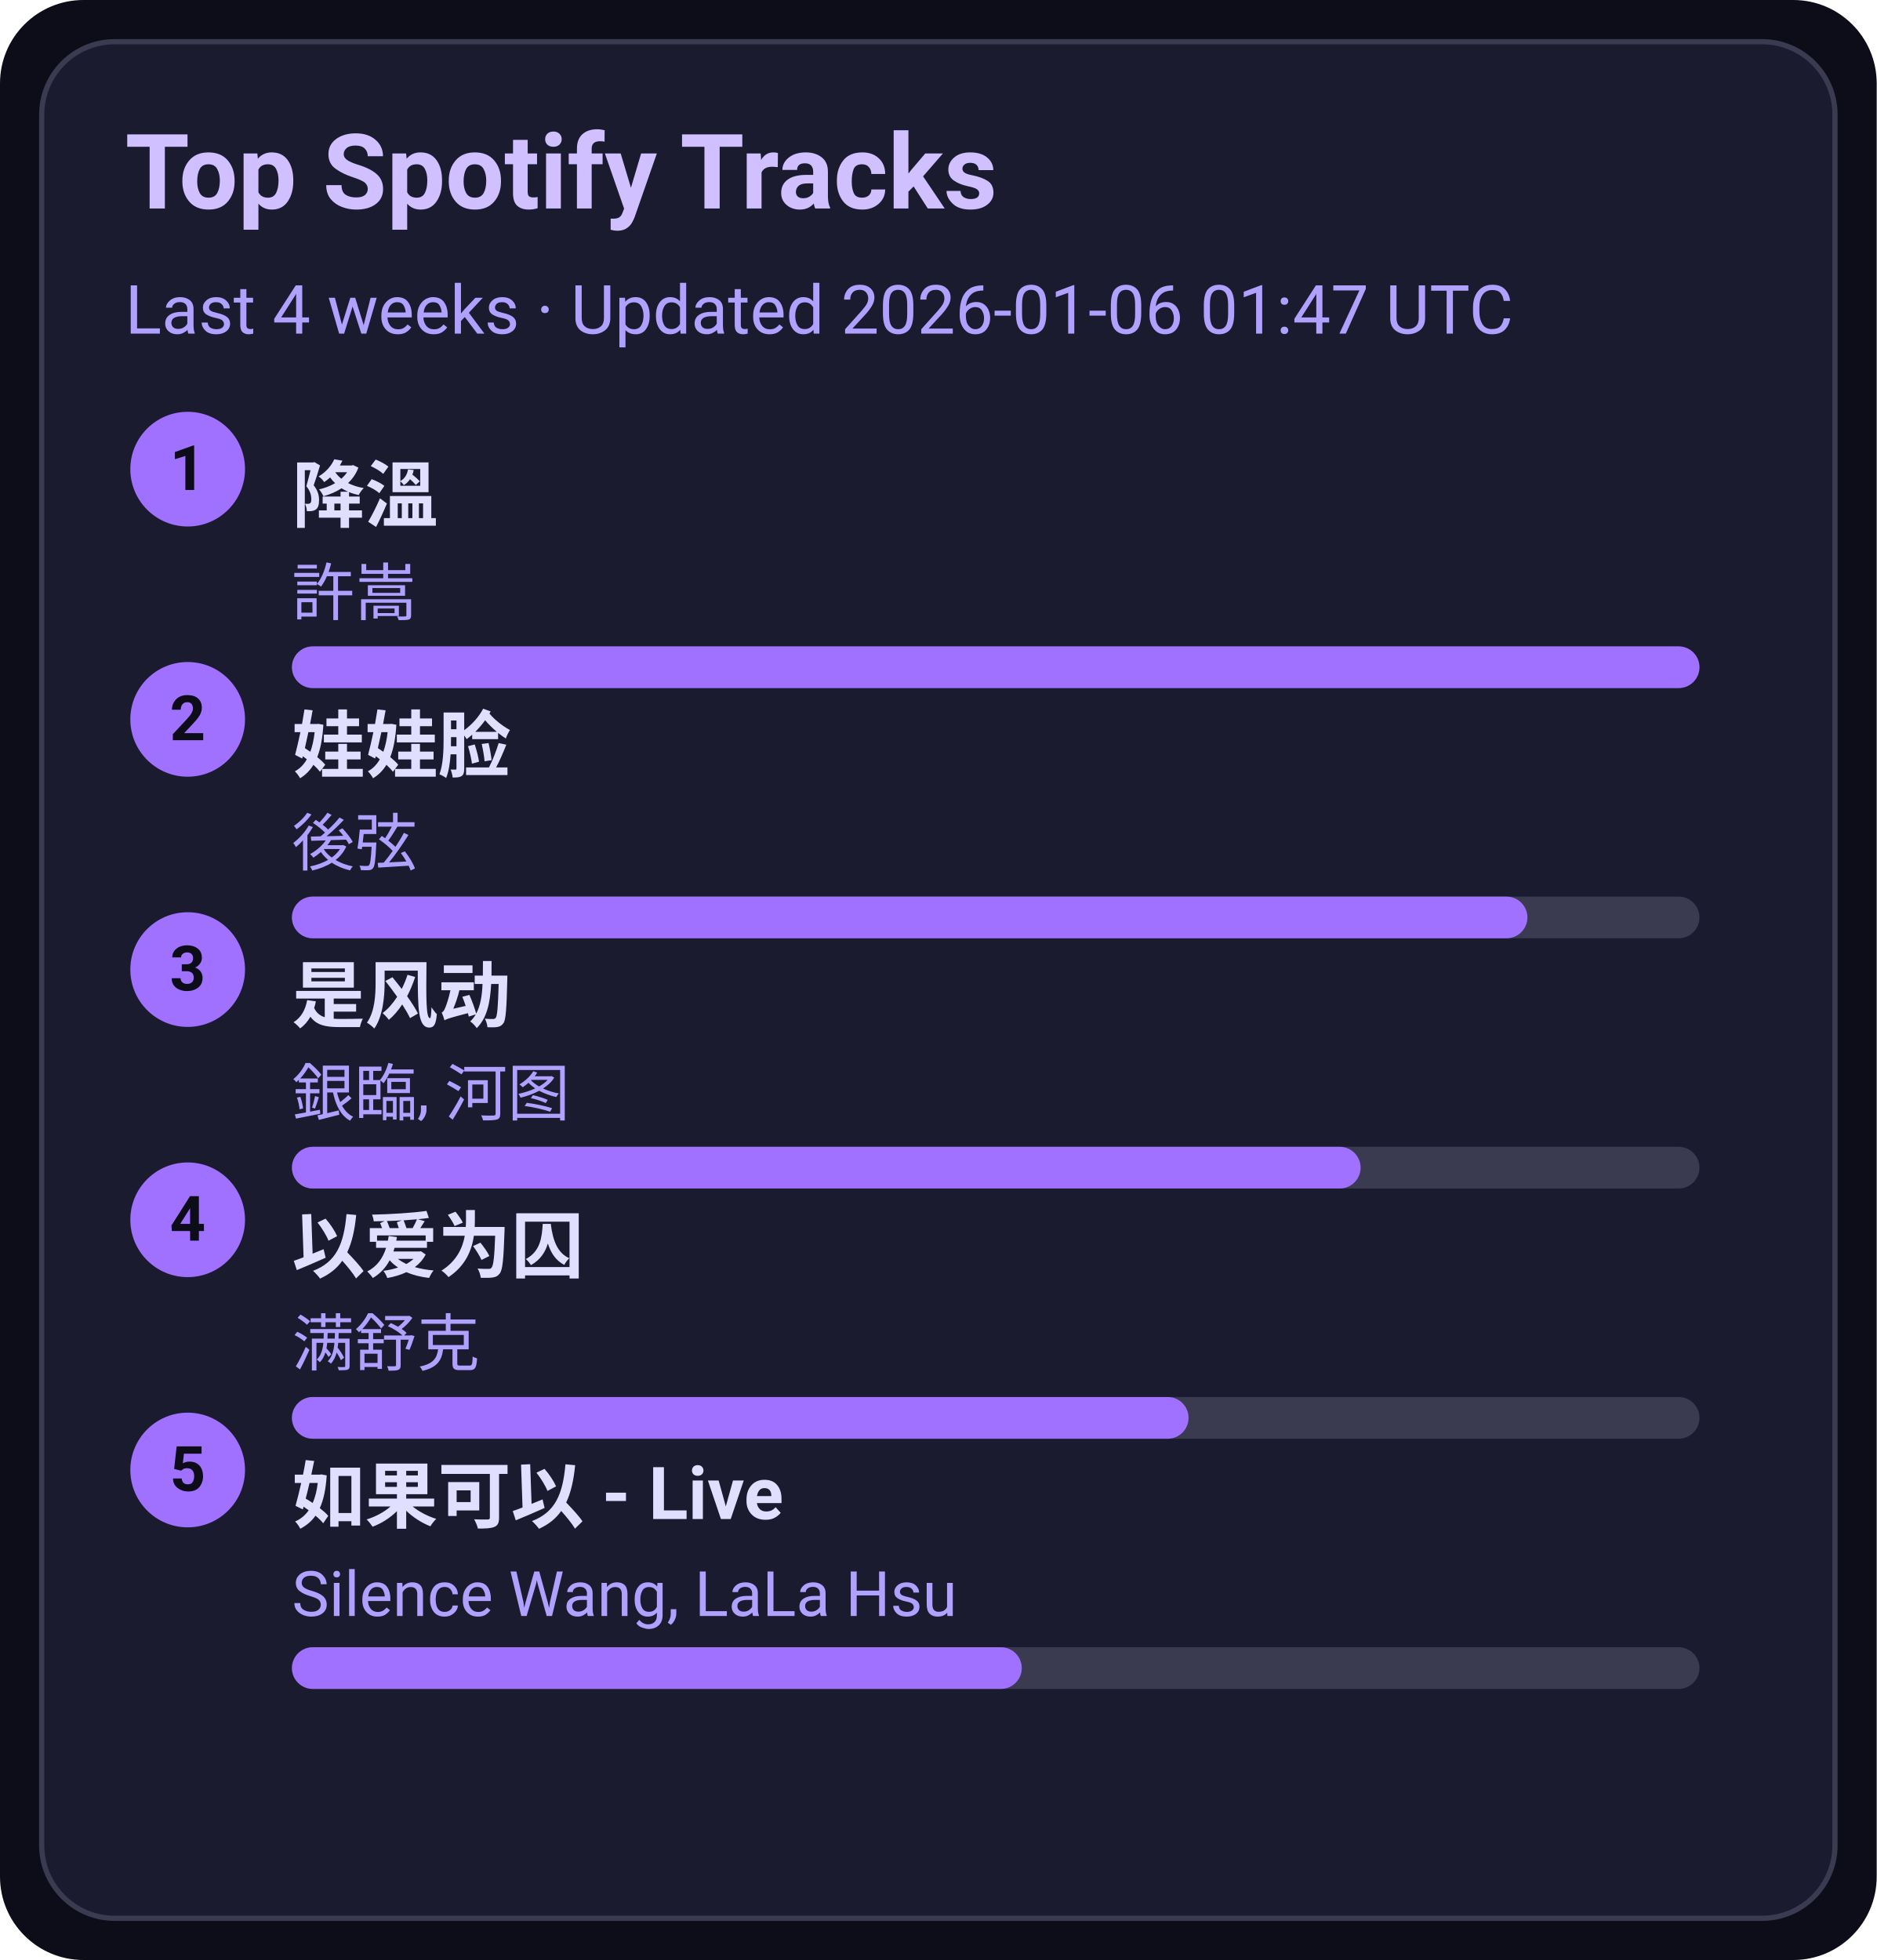
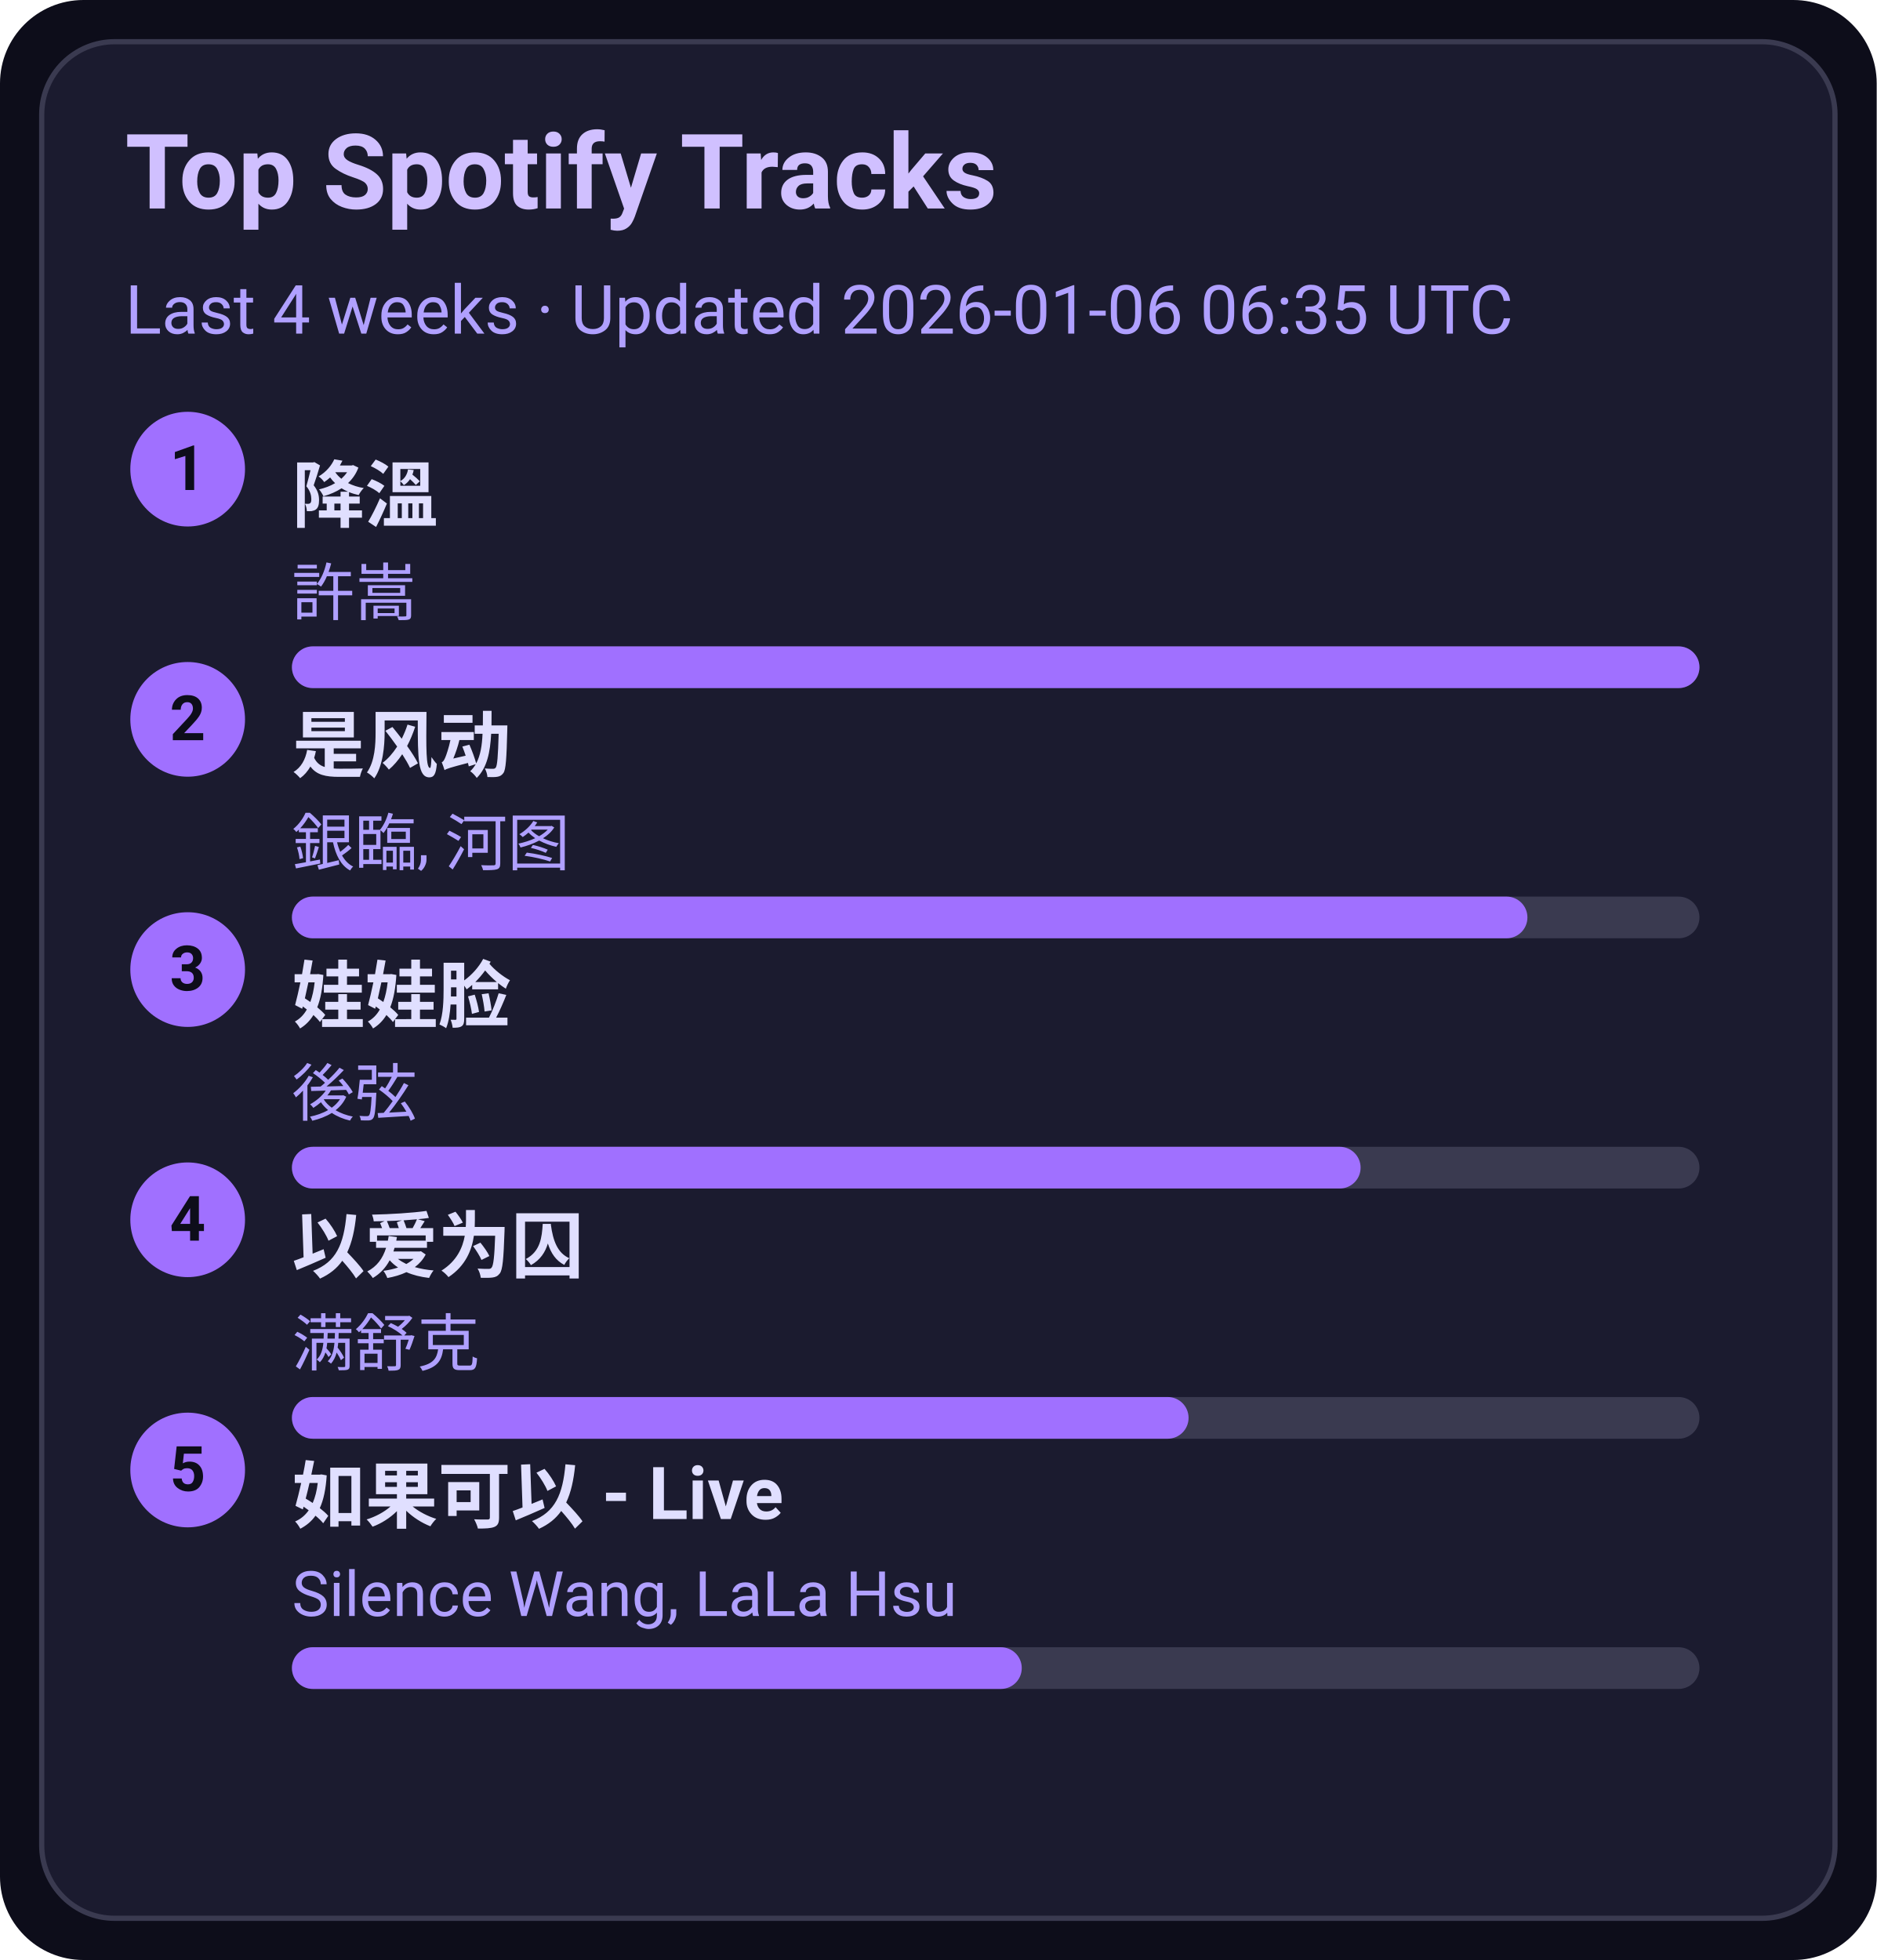
<svg xmlns="http://www.w3.org/2000/svg" width="360" height="376" viewBox="0 0 360 376">
  <style>text{font-family:-apple-system,BlinkMacSystemFont,Segoe UI,Roboto,Ubuntu,Helvetica Neue,Arial,Noto Sans,sans-serif}</style>
  <rect width="360" height="376" rx="16" fill="#0d0d1a" />
  <rect x="8" y="8" width="344" height="360" rx="14" fill="#1b1b2f" stroke="#3a3a50" />
  <text x="24" y="40" font-size="20" fill="#d0c0ff" font-weight="600">Top Spotify Tracks</text>
-   <text x="24" y="64" font-size="13" fill="#b0a0ff">Last 4 weeks · Updated 2026-01-06 01:47 UTC</text>
+   <text x="24" y="64" font-size="13" fill="#b0a0ff">Last 4 weeks · Updated 2026-01-06 06:35 UTC</text>
  <circle cx="36" cy="90" r="11" fill="#a070ff" />
  <text x="36" y="94" text-anchor="middle" font-size="12" fill="#0d0d1a" font-weight="700">1</text>
  <a href="https://open.spotify.com/track/2q9uhrOfyOnBa3oWR1PfYT" target="_blank" rel="noopener noreferrer">
    <text x="56" y="100" font-size="14" fill="#e0dfff" font-weight="600">降溫</text>
  </a>
  <text x="56" y="118" font-size="12" fill="#b0a0ff">許嵩</text>
  <rect x="56" y="124" width="270" height="8" rx="4" fill="#3a3a50" />
  <rect x="56" y="124" width="270" height="8" rx="4" fill="#a070ff" />
  <circle cx="36" cy="138" r="11" fill="#a070ff" />
  <text x="36" y="142" text-anchor="middle" font-size="12" fill="#0d0d1a" font-weight="700">2</text>
-   <a href="https://open.spotify.com/track/08ouEICweFmqfgPJnRIQkE" target="_blank" rel="noopener noreferrer">
-     <text x="56" y="148" font-size="14" fill="#e0dfff" font-weight="600">娃娃脸</text>
+   <a href="https://open.spotify.com/track/3lePQ8c4jq7bTePsXEmslh" target="_blank" rel="noopener noreferrer">
+     <text x="56" y="148" font-size="14" fill="#e0dfff" font-weight="600">是风动</text>
  </a>
-   <text x="56" y="166" font-size="12" fill="#b0a0ff">後弦</text>
+   <text x="56" y="166" font-size="12" fill="#b0a0ff">銀臨, 河图</text>
  <rect x="56" y="172" width="270" height="8" rx="4" fill="#3a3a50" />
  <rect x="56" y="172" width="237" height="8" rx="4" fill="#a070ff" />
  <circle cx="36" cy="186" r="11" fill="#a070ff" />
  <text x="36" y="190" text-anchor="middle" font-size="12" fill="#0d0d1a" font-weight="700">3</text>
-   <a href="https://open.spotify.com/track/3lePQ8c4jq7bTePsXEmslh" target="_blank" rel="noopener noreferrer">
-     <text x="56" y="196" font-size="14" fill="#e0dfff" font-weight="600">是风动</text>
+   <a href="https://open.spotify.com/track/08ouEICweFmqfgPJnRIQkE" target="_blank" rel="noopener noreferrer">
+     <text x="56" y="196" font-size="14" fill="#e0dfff" font-weight="600">娃娃脸</text>
  </a>
-   <text x="56" y="214" font-size="12" fill="#b0a0ff">銀臨, 河图</text>
+   <text x="56" y="214" font-size="12" fill="#b0a0ff">後弦</text>
  <rect x="56" y="220" width="270" height="8" rx="4" fill="#3a3a50" />
  <rect x="56" y="220" width="205" height="8" rx="4" fill="#a070ff" />
  <circle cx="36" cy="234" r="11" fill="#a070ff" />
  <text x="36" y="238" text-anchor="middle" font-size="12" fill="#0d0d1a" font-weight="700">4</text>
  <a href="https://open.spotify.com/track/0RW2LEfGQK5BaIho6sSLqf" target="_blank" rel="noopener noreferrer">
    <text x="56" y="244" font-size="14" fill="#e0dfff" font-weight="600">以爱为囚</text>
  </a>
  <text x="56" y="262" font-size="12" fill="#b0a0ff">满舒克</text>
  <rect x="56" y="268" width="270" height="8" rx="4" fill="#3a3a50" />
  <rect x="56" y="268" width="172" height="8" rx="4" fill="#a070ff" />
  <circle cx="36" cy="282" r="11" fill="#a070ff" />
  <text x="36" y="286" text-anchor="middle" font-size="12" fill="#0d0d1a" font-weight="700">5</text>
  <a href="https://open.spotify.com/track/6IF65dJzfmPcX7jwDegwoo" target="_blank" rel="noopener noreferrer">
    <text x="56" y="292" font-size="14" fill="#e0dfff" font-weight="600">如果可以 - Live</text>
  </a>
  <text x="56" y="310" font-size="12" fill="#b0a0ff">Silence Wang, LaLa Hsu</text>
  <rect x="56" y="316" width="270" height="8" rx="4" fill="#3a3a50" />
  <rect x="56" y="316" width="140" height="8" rx="4" fill="#a070ff" />
</svg>
